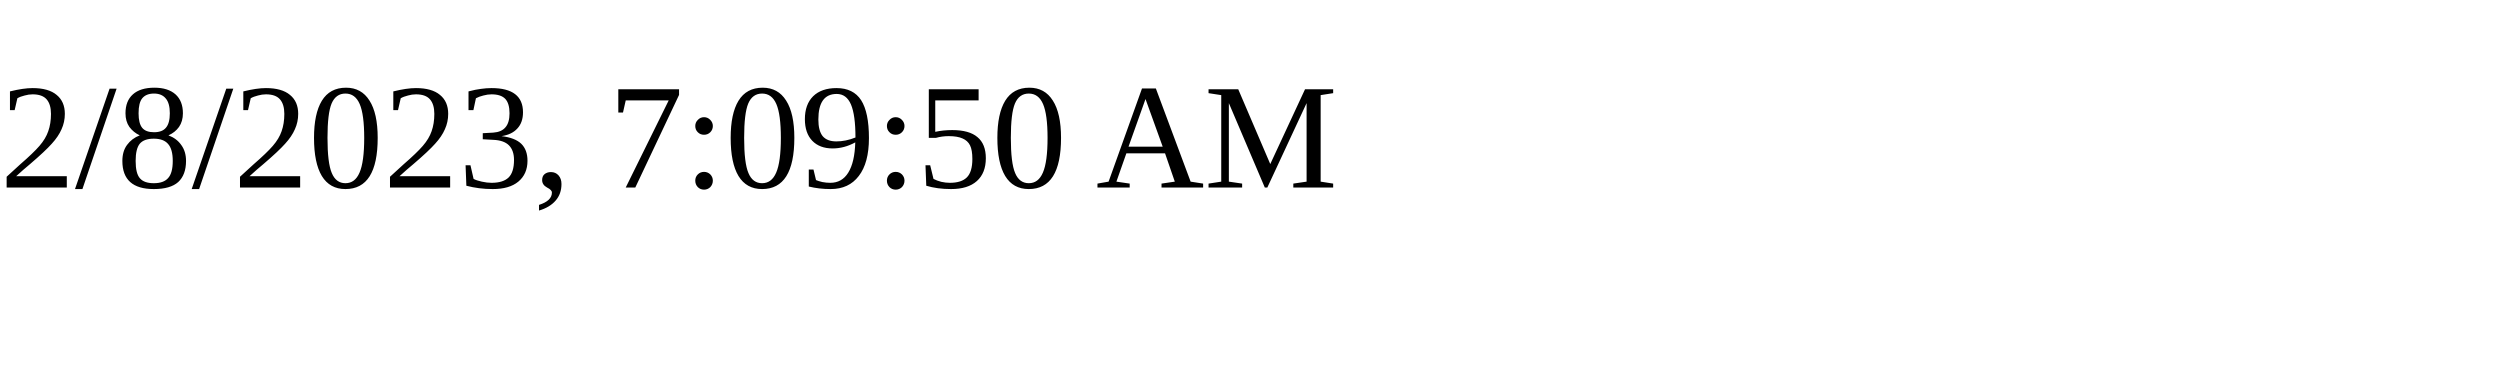
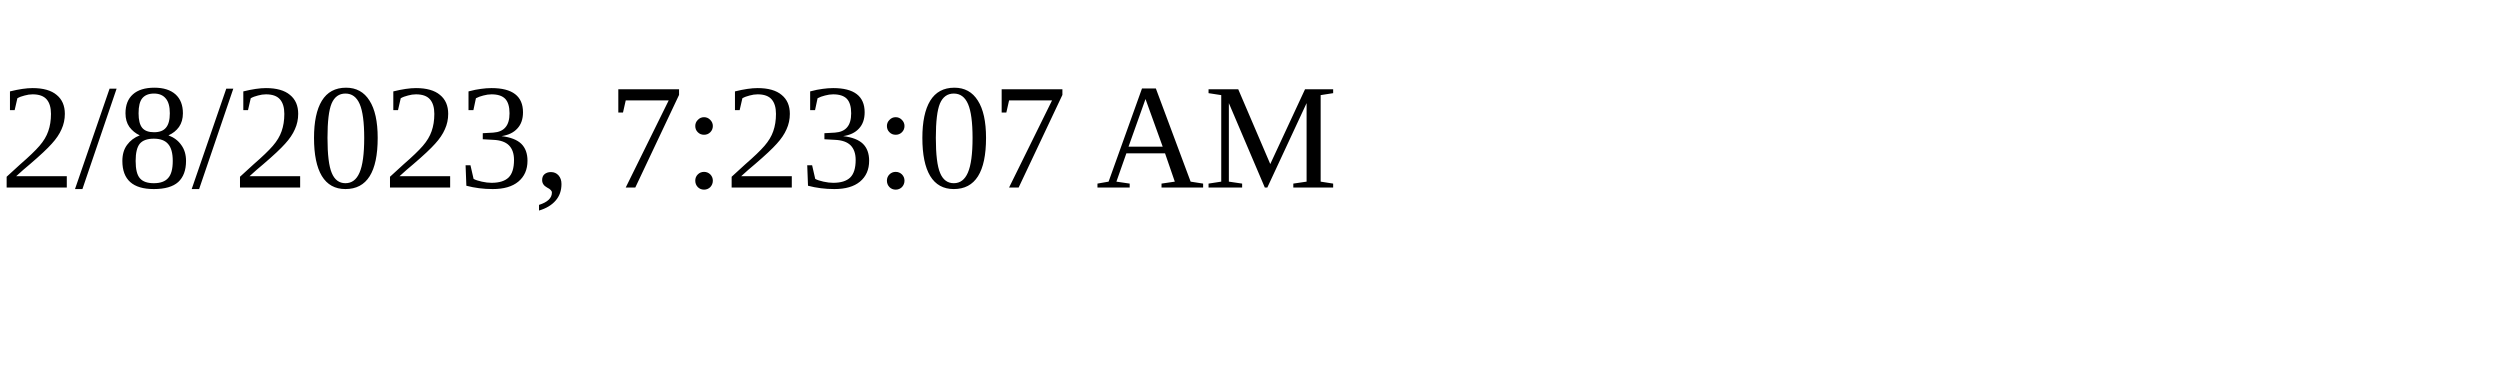
<svg xmlns="http://www.w3.org/2000/svg" height="30" width="200">
-   <text x="0" y="15">2/8/2023, 7:09:50 AM</text>
+   <text x="0" y="15">2/8/2023, 7:23:07 AM</text>
</svg>
